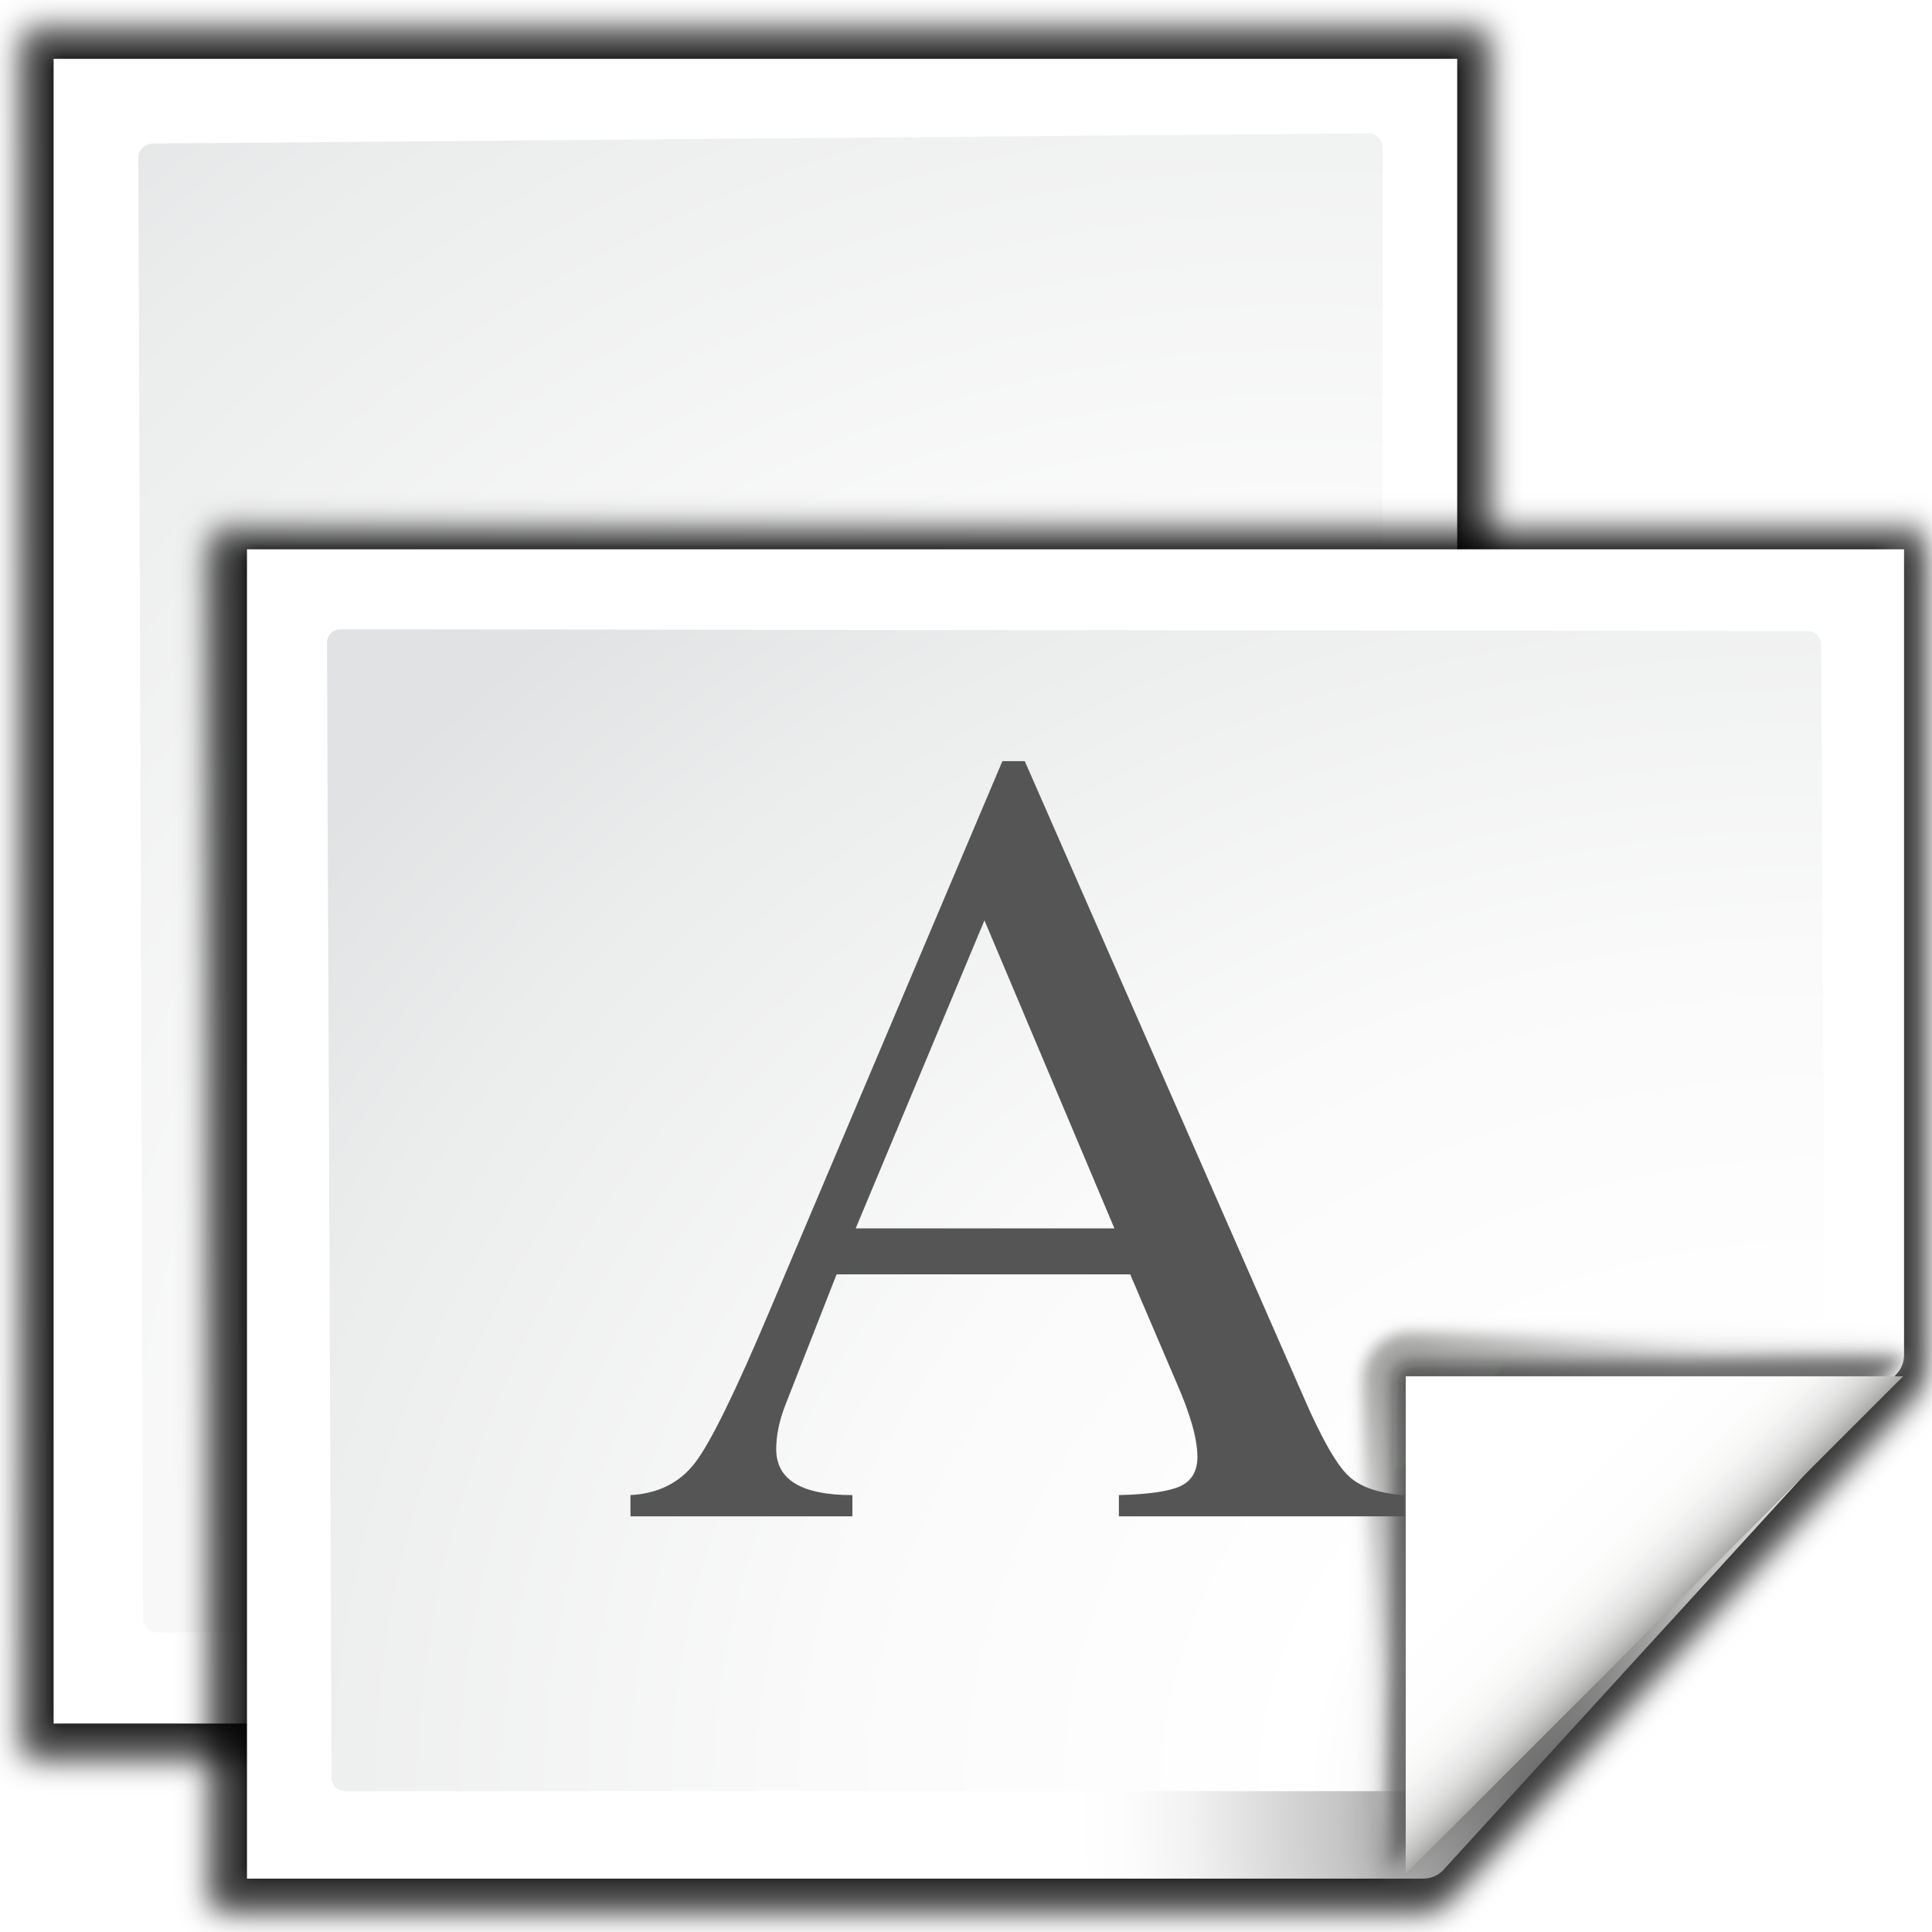
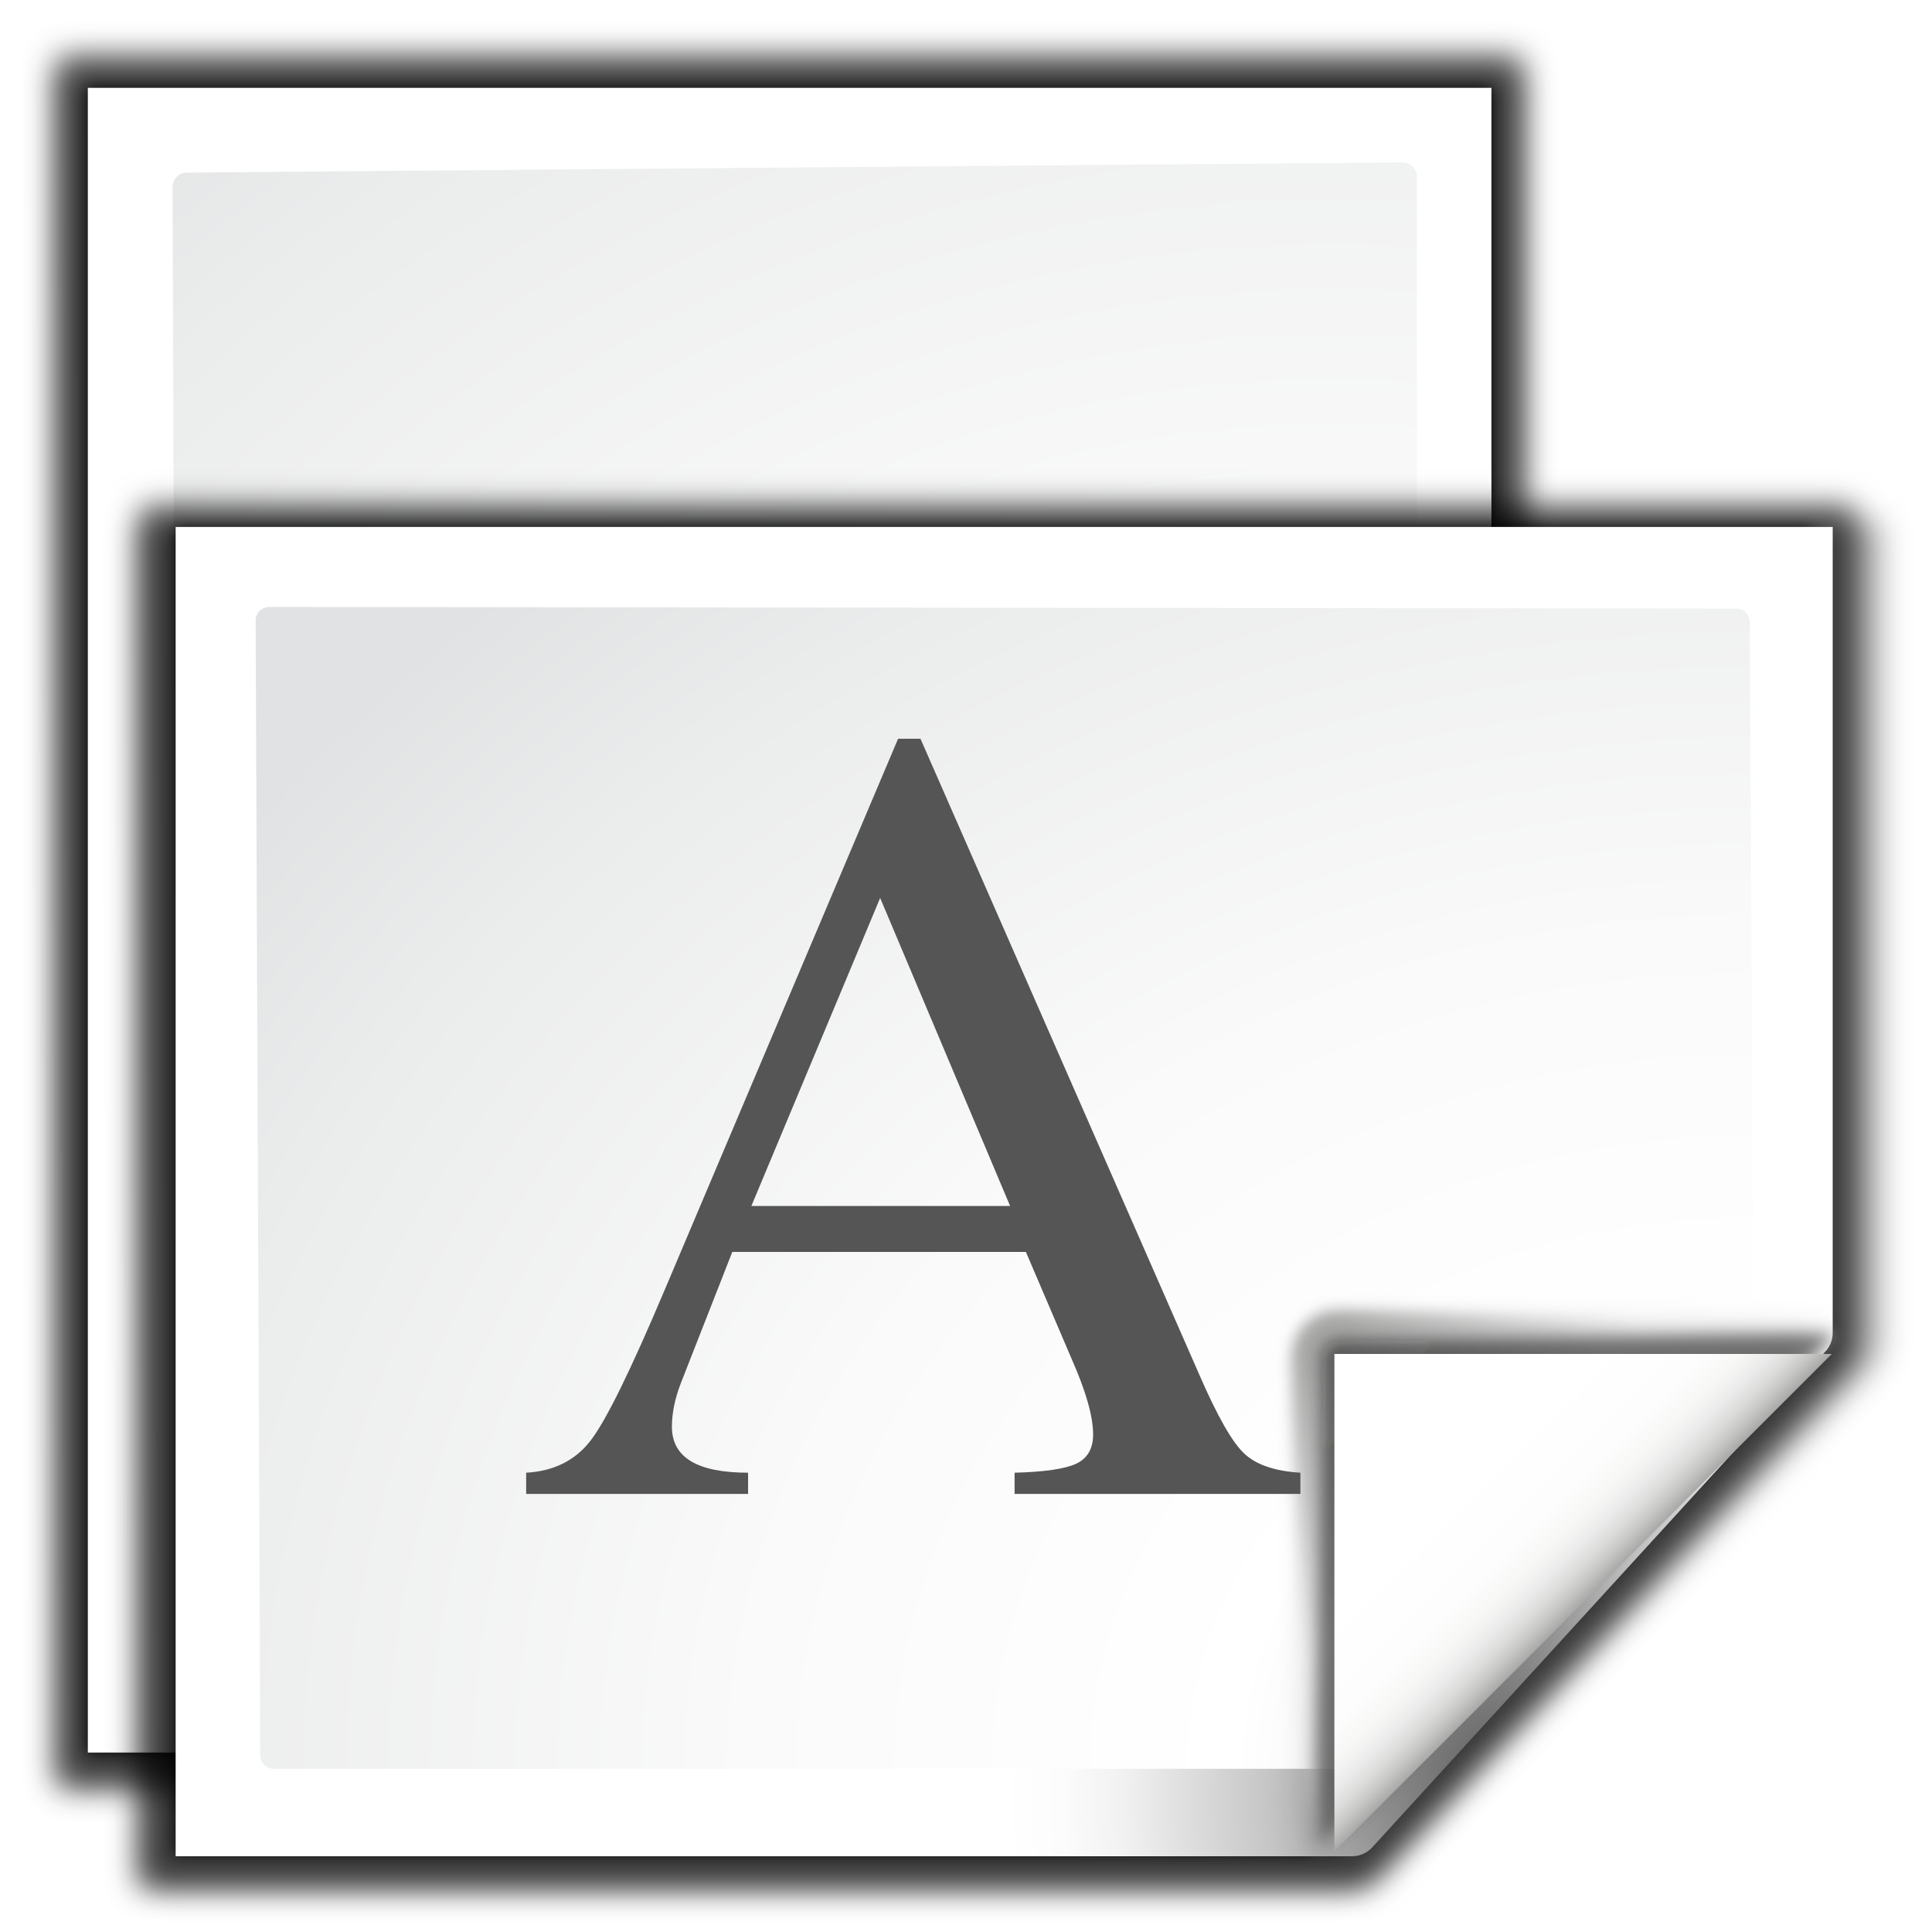
<svg xmlns="http://www.w3.org/2000/svg" xmlns:xlink="http://www.w3.org/1999/xlink" version="1.1" id="Layer_1" width="128" height="128" viewBox="0 0 128 128" overflow="visible" enable-background="new 0 0 128 128" xml:space="preserve">
  <defs id="defs105">
    <linearGradient y2="95.293" x2="87.293" y1="103" x1="95" gradientUnits="userSpaceOnUse" id="linearGradient4175">
      <stop id="stop4177" style="stop-color:#000000;stop-opacity:1" offset="0" />
      <stop id="stop4179" style="stop-color:#393B38" offset="1" />
    </linearGradient>
    <linearGradient id="linearGradient3225">
      <stop style="stop-color:#ffffff;stop-opacity:1;" offset="0" id="stop3227" />
      <stop style="stop-color:#aeaeae;stop-opacity:1;" offset="1" id="stop3229" />
    </linearGradient>
    <linearGradient xlink:href="#XMLID_9_" id="linearGradient2291" gradientUnits="userSpaceOnUse" x1="88.592" y1="96.593" x2="71.262" y2="79.263" />
    <linearGradient xlink:href="#linearGradient4175" id="linearGradient2295" gradientUnits="userSpaceOnUse" x1="85.22" y1="93.22" x2="61.336" y2="69.336" />
    <linearGradient xlink:href="#XMLID_12_" id="linearGradient2297" gradientUnits="userSpaceOnUse" x1="96" y1="104" x2="88" y2="96" />
    <radialGradient xlink:href="#XMLID_8_" id="radialGradient2272" gradientUnits="userSpaceOnUse" gradientTransform="matrix(0.94807,0,0,0.9510679,3.370767,-0.725542)" cx="102" cy="112.305" r="139.559" />
    <radialGradient xlink:href="#XMLID_7_" id="radialGradient2275" gradientUnits="userSpaceOnUse" gradientTransform="matrix(0.9686802,0,0,0.9686802,2.051713,-1.852734)" cx="102" cy="112.305" r="139.559" />
    <filter id="filter3241">
      <feGaussianBlur stdDeviation="1.039" id="feGaussianBlur3243" />
    </filter>
    <filter id="filter3772">
      <feGaussianBlur stdDeviation="0.501" id="feGaussianBlur3774" />
    </filter>
    <filter id="filter4107">
      <feGaussianBlur stdDeviation="0.408" id="feGaussianBlur4109" />
    </filter>
    <filter id="filter4171">
      <feGaussianBlur stdDeviation="0.49" id="feGaussianBlur4173" />
    </filter>
    <filter id="filter4209">
      <feGaussianBlur stdDeviation="0.906" id="feGaussianBlur4211" />
    </filter>
    <radialGradient gradientUnits="userSpaceOnUse" gradientTransform="matrix(1,0,0,0.9256542,0,1.323544)" r="6.206" fy="17.803" fx="73.082" cy="17.803" cx="73.082" id="radialGradient5427" xlink:href="#linearGradient4062" />
    <radialGradient gradientUnits="userSpaceOnUse" gradientTransform="matrix(1,0,0,0.941389,0,1.049149)" r="6.206" fy="17.9" fx="73.082" cy="17.9" cx="73.082" id="radialGradient5425" xlink:href="#linearGradient4062" />
    <linearGradient id="linearGradient3272">
      <stop id="stop3274" offset="0" style="stop-color:white;stop-opacity:1;" />
      <stop id="stop3276" offset="1" style="stop-color:white;stop-opacity:0;" />
    </linearGradient>
    <linearGradient id="linearGradient3030">
      <stop style="stop-color:#000000;stop-opacity:0.779" offset="0" id="stop3032" />
      <stop style="stop-color:#000000;stop-opacity:0;" offset="1" id="stop3034" />
    </linearGradient>
    <linearGradient id="linearGradient3260">
      <stop style="stop-color:#ffffff;stop-opacity:1;" offset="0" id="stop3262" />
      <stop style="stop-color:#ffffff;stop-opacity:0;" offset="1" id="stop3264" />
    </linearGradient>
    <radialGradient id="XMLID_4_" cx="48" cy="-0.215" r="55.148" gradientTransform="matrix(0.9792,0,0,0.9725,133.0002,20.8762)" gradientUnits="userSpaceOnUse">
      <stop offset="0" style="stop-color:#72D13D" id="stop3082" />
      <stop offset="0.355" style="stop-color:#35AC1C" id="stop3084" />
      <stop offset="0.619" style="stop-color:#0F9508" id="stop3086" />
      <stop offset="0.757" style="stop-color:#008C00" id="stop3088" />
      <stop offset="1" style="stop-color:#007A00" id="stop3090" />
    </radialGradient>
    <linearGradient id="linearGradient4062">
      <stop id="stop3680" offset="0" style="stop-color:#baff63;stop-opacity:1;" />
      <stop id="stop3682" offset="1" style="stop-color:#ffffff;stop-opacity:0;" />
    </linearGradient>
    <linearGradient xlink:href="#XMLID_4_" id="linearGradient4666" gradientUnits="userSpaceOnUse" gradientTransform="translate(292,239.1304)" x1="-13.757" y1="76.708" x2="-62.425" y2="104.807" />
    <linearGradient xlink:href="#linearGradient3260" id="linearGradient4668" gradientUnits="userSpaceOnUse" spreadMethod="reflect" x1="73.743" y1="15.337" x2="80" y2="19.282" />
    <linearGradient xlink:href="#linearGradient3260" id="linearGradient4670" gradientUnits="userSpaceOnUse" spreadMethod="reflect" x1="73.743" y1="15.337" x2="80" y2="19.282" />
    <linearGradient xlink:href="#linearGradient3260" id="linearGradient4676" gradientUnits="userSpaceOnUse" spreadMethod="reflect" x1="73.743" y1="15.337" x2="80" y2="19.282" />
    <radialGradient xlink:href="#linearGradient3030" id="radialGradient4678" gradientUnits="userSpaceOnUse" gradientTransform="translate(292,239.1304)" cx="-44" cy="84" fx="-60" fy="100" r="24" />
    <linearGradient xlink:href="#linearGradient3260" id="linearGradient4680" gradientUnits="userSpaceOnUse" spreadMethod="reflect" x1="73.743" y1="15.337" x2="80" y2="19.282" />
    <radialGradient xlink:href="#XMLID_4_" id="radialGradient4682" gradientUnits="userSpaceOnUse" gradientTransform="translate(292,239.1304)" cx="-44" cy="84" fx="-40" fy="96" r="20" />
    <linearGradient xlink:href="#linearGradient3272" id="linearGradient4684" gradientUnits="userSpaceOnUse" gradientTransform="translate(229.3125,239.1304)" x1="11.681" y1="60.539" x2="11.681" y2="108.01" />
    <linearGradient xlink:href="#linearGradient3260" id="linearGradient4686" gradientUnits="userSpaceOnUse" gradientTransform="translate(229.3024,239.1304)" x1="6.698" y1="52" x2="11.681" y2="96.001" />
    <linearGradient xlink:href="#linearGradient3260" id="linearGradient4688" gradientUnits="userSpaceOnUse" gradientTransform="translate(229.3024,239.1304)" x1="26.698" y1="96" x2="14.698" y2="72" />
    <linearGradient xlink:href="#linearGradient3225" id="linearGradient4690" gradientUnits="userSpaceOnUse" gradientTransform="translate(148,239.1304)" x1="79.75" y1="84" x2="120.25" y2="84" />
    <linearGradient y2="34.473" x2="22.414" y1="28.5" x1="22.414" gradientTransform="translate(10,0)" gradientUnits="userSpaceOnUse" id="linearGradient3190" xlink:href="#linearGradient2822" />
    <linearGradient id="linearGradient2822">
      <stop id="stop2824" offset="0" style="stop-color:#ffffff;stop-opacity:1;" />
      <stop id="stop2826" offset="1" style="stop-color:#ffffff;stop-opacity:0;" />
    </linearGradient>
    <linearGradient gradientUnits="userSpaceOnUse" y2="0" x2="88" y1="100.319" x1="88" id="linearGradient3659" xlink:href="#linearGradient2602" />
    <linearGradient y2="32" x2="74.33" y1="-5.83" x1="102.311" gradientTransform="matrix(1.00179,0,0,0.6001684,-19.96376,17.89731)" gradientUnits="userSpaceOnUse" id="linearGradient2832" xlink:href="#linearGradient3310" />
    <linearGradient y2="28" x2="112" y1="112.81" x1="3.188" gradientTransform="matrix(0.2500001,0,0,0.5555557,-56.00001,-99.55555)" gradientUnits="userSpaceOnUse" id="linearGradient2830" xlink:href="#linearGradient2431" />
    <linearGradient y2="895.663" x2="1053.059" y1="895.663" x1="262.416" gradientTransform="matrix(0.04048566,0,0,0.09108347,-62.62757,-142.0525)" gradientUnits="userSpaceOnUse" id="linearGradient2828" xlink:href="#linearGradient7422" />
    <linearGradient id="linearGradient2602">
      <stop id="stop2604" offset="0" style="stop-color:#0968ef;stop-opacity:1;" />
      <stop id="stop2606" offset="1" style="stop-color:#aecffc;stop-opacity:1;" />
    </linearGradient>
    <linearGradient y2="32" x2="74.33" y1="-5.83" x1="102.311" gradientTransform="matrix(1.00179,0,0,0.6001684,-23.66376,70.39731)" gradientUnits="userSpaceOnUse" id="linearGradient2340" xlink:href="#linearGradient3310" />
    <linearGradient y2="28" x2="112" y1="112.81" x1="3.188" gradientTransform="matrix(0.2500001,0,0,0.5555557,-108,-99.55555)" gradientUnits="userSpaceOnUse" id="linearGradient2338" xlink:href="#linearGradient2431" />
    <linearGradient y2="739.74" x2="951.718" y1="739.74" x1="160.938" gradientTransform="matrix(0.04048566,0,0,0.09108347,-114.6276,-142.0525)" gradientUnits="userSpaceOnUse" id="linearGradient2336" xlink:href="#linearGradient7422" />
    <linearGradient id="linearGradient2431">
      <stop style="stop-color:#ffffff;stop-opacity:1;" offset="0" id="stop2433" />
      <stop id="stop2435" offset="0.426" style="stop-color:#ffffff;stop-opacity:1;" />
      <stop id="stop2437" offset="0.589" style="stop-color:#f1f1f1;stop-opacity:1;" />
      <stop style="stop-color:#eaeaea;stop-opacity:1;" offset="0.802" id="stop2439" />
      <stop style="stop-color:#dfdfdf;stop-opacity:1;" offset="1" id="stop2441" />
    </linearGradient>
    <linearGradient id="linearGradient7422">
      <stop style="stop-color:#b4b4b6;stop-opacity:1;" offset="0" id="stop7424" />
      <stop id="stop5348" offset="0.5" style="stop-color:#9c9ca1;stop-opacity:1;" />
      <stop id="stop7426" offset="1" style="stop-color:#cdcdd1;stop-opacity:1;" />
    </linearGradient>
    <linearGradient id="linearGradient3310">
      <stop id="stop3312" offset="0" style="stop-color:#ffffff;stop-opacity:1;" />
      <stop id="stop3314" offset="1" style="stop-color:#ffffff;stop-opacity:0;" />
    </linearGradient>
    <linearGradient xlink:href="#linearGradient7422" id="linearGradient3757" gradientUnits="userSpaceOnUse" gradientTransform="matrix(0.04048566,0,0,0.09108347,-114.6276,-142.0525)" x1="160.938" y1="739.74" x2="951.718" y2="739.74" />
    <linearGradient xlink:href="#linearGradient2431" id="linearGradient3759" gradientUnits="userSpaceOnUse" gradientTransform="matrix(0.2500001,0,0,0.5555557,-108,-99.55555)" x1="3.188" y1="112.81" x2="112" y2="28" />
    <linearGradient xlink:href="#linearGradient3310" id="linearGradient3761" gradientUnits="userSpaceOnUse" gradientTransform="matrix(1.00179,0,0,0.6001684,-23.66376,70.39731)" x1="102.311" y1="-5.83" x2="74.33" y2="32" />
    <linearGradient xlink:href="#linearGradient7422" id="linearGradient3763" gradientUnits="userSpaceOnUse" gradientTransform="matrix(0.04048566,0,0,0.09108347,-62.62757,-142.0525)" x1="262.416" y1="895.663" x2="1053.059" y2="895.663" />
    <linearGradient xlink:href="#linearGradient2431" id="linearGradient3765" gradientUnits="userSpaceOnUse" gradientTransform="matrix(0.2500001,0,0,0.5555557,-56.00001,-99.55555)" x1="3.188" y1="112.81" x2="112" y2="28" />
    <linearGradient xlink:href="#linearGradient3310" id="linearGradient3767" gradientUnits="userSpaceOnUse" gradientTransform="matrix(1.00179,0,0,0.6001684,-19.96376,17.89731)" x1="102.311" y1="-5.83" x2="74.33" y2="32" />
    <linearGradient xlink:href="#linearGradient2602" id="linearGradient3769" gradientUnits="userSpaceOnUse" x1="88" y1="100.319" x2="88" y2="0" />
    <linearGradient xlink:href="#linearGradient2602" id="linearGradient3772" gradientUnits="userSpaceOnUse" x1="88" y1="100.319" x2="88" y2="0" gradientTransform="translate(-123.7216,-12.01335)" />
    <filter id="filter3241-3">
      <feGaussianBlur stdDeviation="1.039" id="feGaussianBlur3243-6" />
    </filter>
    <filter id="filter3772-7">
      <feGaussianBlur stdDeviation="0.501" id="feGaussianBlur3774-5" />
    </filter>
    <radialGradient xlink:href="#XMLID_7_-5" id="radialGradient2275-3" gradientUnits="userSpaceOnUse" gradientTransform="matrix(0.9686802,0,0,0.9686802,2.051713,-1.852736)" cx="102" cy="112.305" r="139.559" />
    <radialGradient id="XMLID_7_-5" cx="102" cy="112.305" r="139.559" gradientUnits="userSpaceOnUse">
      <stop offset="0" style="stop-color:#3e3e3e;stop-opacity:1;" id="stop16-6" />
      <stop offset="0.015" style="stop-color:#505050;stop-opacity:1;" id="stop18-2" />
      <stop offset="0.056" style="stop-color:#7e7e7e;stop-opacity:1;" id="stop20-9" />
      <stop offset="0.136" style="stop-color:#c6c6c6;stop-opacity:1;" id="stop24-1" />
      <stop offset="0.21" style="stop-color:#f1f1f1;stop-opacity:1;" id="stop28-2" />
      <stop offset="0.243" style="stop-color:#fcfcfc;stop-opacity:1;" id="stop30-7" />
      <stop offset="0.272" style="stop-color:#FFFFFF" id="stop32-0" />
    </radialGradient>
    <radialGradient xlink:href="#XMLID_8_-3" id="radialGradient2272-9" gradientUnits="userSpaceOnUse" gradientTransform="matrix(0.94807,-2.6169467e-8,2.1864154e-8,0.7920967,3.370765,16.90097)" cx="119.18" cy="110.879" r="139.559" fx="119.18" fy="110.879" />
    <radialGradient id="XMLID_8_-3" cx="102" cy="112.305" r="139.559" gradientUnits="userSpaceOnUse">
      <stop offset="0" style="stop-color:#535557" id="stop37-6" />
      <stop offset="0.114" style="stop-color:#898A8C" id="stop41-0" />
      <stop offset="0.203" style="stop-color:#ECECEC" id="stop47-6" />
      <stop offset="0.236" style="stop-color:#FAFAFA" id="stop49-2" />
      <stop offset="0.272" style="stop-color:#FFFFFF" id="stop51-6" />
      <stop offset="0.531" style="stop-color:#FAFAFA" id="stop53-1" />
      <stop offset="0.845" style="stop-color:#EBECEC" id="stop55-8" />
      <stop offset="1" style="stop-color:#E1E2E3" id="stop57-7" />
    </radialGradient>
    <linearGradient id="linearGradient1075" gradientUnits="userSpaceOnUse" x1="94.344" y1="102.345" x2="86.536" y2="94.537">
      <stop offset="0" style="stop-color:#FFFFFF" id="stop62-9" />
      <stop offset="1" style="stop-color:#555753" id="stop64-2" />
    </linearGradient>
    <filter id="filter4107-0">
      <feGaussianBlur stdDeviation="0.408" id="feGaussianBlur4109-2" />
    </filter>
    <filter id="filter4209-3">
      <feGaussianBlur stdDeviation="0.906" id="feGaussianBlur4211-7" />
    </filter>
    <filter id="filter4171-2">
      <feGaussianBlur stdDeviation="0.49" id="feGaussianBlur4173-2" />
    </filter>
    <linearGradient id="linearGradient1092" gradientUnits="userSpaceOnUse" x1="96" y1="104" x2="88" y2="96">
      <stop offset="0" style="stop-color:#888A85" id="stop83-8" />
      <stop offset="0.007" style="stop-color:#8C8E89" id="stop85-9" />
      <stop offset="0.067" style="stop-color:#ABACA9" id="stop87-7" />
      <stop offset="0.135" style="stop-color:#C5C6C4" id="stop89-3" />
      <stop offset="0.211" style="stop-color:#DBDBDA" id="stop91-6" />
      <stop offset="0.301" style="stop-color:#EBEBEB" id="stop93-1" />
      <stop offset="0.412" style="stop-color:#F7F7F6" id="stop95-2" />
      <stop offset="0.568" style="stop-color:#FDFDFD" id="stop97-9" />
      <stop offset="1" style="stop-color:#FFFFFF" id="stop99-3" />
    </linearGradient>
    <linearGradient xlink:href="#XMLID_9_" id="linearGradient1105" gradientUnits="userSpaceOnUse" x1="88.592" y1="96.593" x2="71.262" y2="79.263" />
    <linearGradient xlink:href="#linearGradient4175" id="linearGradient1107" gradientUnits="userSpaceOnUse" x1="85.22" y1="93.22" x2="61.336" y2="69.336" />
    <linearGradient xlink:href="#XMLID_12_" id="linearGradient1109" gradientUnits="userSpaceOnUse" x1="96" y1="104" x2="88" y2="96" />
  </defs>
  <radialGradient id="XMLID_7_" cx="102" cy="112.305" r="139.559" gradientUnits="userSpaceOnUse">
    <stop offset="0" style="stop-color:#3e3e3e;stop-opacity:1;" id="stop16" />
    <stop offset="0.015" style="stop-color:#505050;stop-opacity:1;" id="stop18" />
    <stop offset="0.056" style="stop-color:#7e7e7e;stop-opacity:1;" id="stop20" />
    <stop offset="0.136" style="stop-color:#c6c6c6;stop-opacity:1;" id="stop24" />
    <stop offset="0.21" style="stop-color:#f1f1f1;stop-opacity:1;" id="stop28" />
    <stop offset="0.243" style="stop-color:#fcfcfc;stop-opacity:1;" id="stop30" />
    <stop offset="0.272" style="stop-color:#FFFFFF" id="stop32" />
  </radialGradient>
  <radialGradient id="XMLID_8_" cx="102" cy="112.305" r="139.559" gradientUnits="userSpaceOnUse">
    <stop offset="0" style="stop-color:#535557" id="stop37" />
    <stop offset="0.114" style="stop-color:#898A8C" id="stop41" />
    <stop offset="0.203" style="stop-color:#ECECEC" id="stop47" />
    <stop offset="0.236" style="stop-color:#FAFAFA" id="stop49" />
    <stop offset="0.272" style="stop-color:#FFFFFF" id="stop51" />
    <stop offset="0.531" style="stop-color:#FAFAFA" id="stop53" />
    <stop offset="0.845" style="stop-color:#EBECEC" id="stop55" />
    <stop offset="1" style="stop-color:#E1E2E3" id="stop57" />
  </radialGradient>
  <linearGradient id="XMLID_9_" gradientUnits="userSpaceOnUse" x1="94.344" y1="102.345" x2="86.536" y2="94.537">
    <stop offset="0" style="stop-color:#FFFFFF" id="stop62" />
    <stop offset="1" style="stop-color:#555753" id="stop64" />
  </linearGradient>
  <linearGradient id="XMLID_10_" gradientUnits="userSpaceOnUse" x1="95" y1="103" x2="86.587" y2="94.587">
    <stop offset="0" style="stop-color:#FFFFFF" id="stop69" />
    <stop offset="1" style="stop-color:#555753" id="stop71" />
  </linearGradient>
  <linearGradient id="XMLID_11_" gradientUnits="userSpaceOnUse" x1="95" y1="103" x2="87.293" y2="95.293">
    <stop offset="0" style="stop-color:#FFFFFF" id="stop76" />
    <stop offset="1" style="stop-color:#393B38" id="stop78" />
  </linearGradient>
  <linearGradient id="XMLID_12_" gradientUnits="userSpaceOnUse" x1="96" y1="104" x2="88" y2="96">
    <stop offset="0" style="stop-color:#888A85" id="stop83" />
    <stop offset="0.007" style="stop-color:#8C8E89" id="stop85" />
    <stop offset="0.067" style="stop-color:#ABACA9" id="stop87" />
    <stop offset="0.135" style="stop-color:#C5C6C4" id="stop89" />
    <stop offset="0.211" style="stop-color:#DBDBDA" id="stop91" />
    <stop offset="0.301" style="stop-color:#EBEBEB" id="stop93" />
    <stop offset="0.412" style="stop-color:#F7F7F6" id="stop95" />
    <stop offset="0.568" style="stop-color:#FDFDFD" id="stop97" />
    <stop offset="1" style="stop-color:#FFFFFF" id="stop99" />
  </linearGradient>
-   <g id="g977" transform="translate(-14,-2)">
+   <g id="g977" transform="translate(-11.73249,-0.0768085)">
    <path id="path4253" d="M 23,8.969 23.041,122.993 H 84.172 c 0.53,0 1.039,-0.211 1.414,-0.586 l 32.828,-32.828 c 0.375,-0.375 0.586,-0.884 0.586,-1.414 V 8.969 Z" style="opacity:0.553;fill:#000000;fill-opacity:1;filter:url(#filter3241)" transform="matrix(1.009042,0,0,1.003276,-7.59473,-5.070238)" />
    <path id="path4081" d="m 23,9 0.041,113.993 H 84.172 c 0.53,0 1.039,-0.211 1.414,-0.586 l 32.828,-32.828 c 0.375,-0.375 0.586,-0.884 0.586,-1.414 V 9 Z" style="opacity:0.307;fill:#000000;fill-opacity:1;filter:url(#filter3241)" transform="matrix(1.009042,0,0,1.003276,-7.59473,-5.070238)" />
    <path id="path3726" d="M 24.92,10.931 V 120.863 l 58.676,-1e-4 c 0.53,0 1.039,-0.211 1.414,-0.586 l 31.484,-31.766 c 0.375,-0.375 0.586,-0.884 0.586,-1.414 v -76.166 z" style="opacity:0.896;fill:#000000;fill-opacity:1;filter:url(#filter3772)" transform="matrix(1.009042,0,0,1.003276,-7.59473,-5.070238)" />
    <path transform="matrix(1.009042,0,0,1.003276,-7.59473,-5.070238)" style="opacity:0.307;fill:#000000;fill-opacity:1;filter:url(#filter3241)" d="M 23,9.966 23.041,122.993 H 84.172 c 0.53,0 1.039,-0.211 1.414,-0.586 l 32.828,-32.828 c 0.375,-0.375 0.586,-0.884 0.586,-1.414 V 9.966 Z" id="path6594" />
    <path id="path34" d="M 17.551,5.897 V 116.189 h 59.256 c 0.513,0 1.006,-0.204 1.37,-0.568 L 109.976,83.821 c 0.363,-0.363 0.568,-0.856 0.568,-1.37 V 5.897 Z" style="fill:url(#radialGradient2275)" />
    <path id="path59" d="m 24.114,11.512 c -0.522,0 -0.948,0.427 -0.948,0.951 l 0.322,96.737 c 0,0.525 0.426,0.951 0.948,0.951 h 52.099 c 0.249,0 0.494,-0.101 0.67,-0.279 L 105.329,82.651 c 0.177,-0.178 0.278,-0.422 0.278,-0.672 V 11.785 c 0,-0.524 -0.425,-0.951 -0.948,-0.951 z" style="fill:url(#radialGradient2272);fill-opacity:1" />
    <path id="path3341" d="M 98.92,29.145 Z" style="fill:none;fill-rule:evenodd;stroke:#000000;stroke-width:0.969px;stroke-linecap:butt;stroke-linejoin:miter;stroke-opacity:1" />
    <g transform="matrix(1.108016,0,0,1.108016,-12.69754,-16.01667)" id="g1973">
      <path d="M 111.414,86.586 C 111.664,86.336 85.035,85 80,85 c -1.654,0 -3,1.346 -3,3 0,5.035 1.336,31.664 1.586,31.414 z" id="path66" style="opacity:0.751;fill:url(#linearGradient2291);filter:url(#filter4107)" />
      <path d="M 111.414,86.586 C 111.789,86.211 89.444,86 80,86 c -1.103,0 -2,0.897 -2,2 0,9.444 0.211,31.789 0.586,31.414 z" id="path73" style="opacity:0.2;fill:#000000;fill-opacity:1;filter:url(#filter4209)" />
      <path d="M 111.414,86.586 C 111.653,86.347 89.807,87 80,87 c -0.553,0 -1,0.447 -1,1 0,9.807 -0.653,31.653 -0.414,31.414 z" id="path80" style="opacity:0.1;fill:url(#linearGradient2295);filter:url(#filter4171)" />
      <path d="M 79.722,119.311 111.227,87.806 H 79.722 Z" id="path101" style="fill:url(#linearGradient2297)" />
    </g>
  </g>
-   <g id="g1122" transform="matrix(0.9440384,0,0,0.9440384,10.7451,19.77942)">
+   <g id="g1122" transform="matrix(0.9440384,0,0,0.9440384,6.018609,18.29843)">
    <path id="path4253-1" d="m 11.008,21.029 0.041,96.682 H 95.371 c 0.53,0 1.039,-0.211 1.414,-0.586 l 32.828,-35.818 c 0.375,-0.375 0.586,-0.884 0.586,-1.414 V 21.029 Z" style="opacity:0.553;fill:#000000;fill-opacity:1;filter:url(#filter3241-3)" transform="matrix(1.009042,0,0,1.003276,-7.59473,-5.07024)" />
    <path id="path4081-9" d="m 11.504,21.958 0.041,95.753 h 83.628 c 0.53,0 1.039,-0.211 1.414,-0.586 L 129.415,81.307 c 0.375,-0.375 0.586,-0.884 0.586,-1.414 v -57.935 z" style="opacity:0.307;fill:#000000;fill-opacity:1;filter:url(#filter3241-3)" transform="matrix(1.009042,0,0,1.003276,-7.59473,-5.07024)" />
    <path id="path3726-4" d="m 13.424,22.693 v 92.689 l 79.389,-1e-4 c 0.53,0 1.039,-0.211 1.414,-0.586 L 126.702,81.036 c 0.375,-0.375 0.586,-0.884 0.586,-1.414 V 22.693 Z" style="opacity:0.896;fill:#000000;fill-opacity:1;filter:url(#filter3772-7)" transform="matrix(1.009042,0,0,1.003276,-7.59473,-5.07024)" />
-     <path transform="matrix(1.009042,0,0,1.003276,-7.59473,-5.07024)" style="opacity:0.307;fill:#000000;fill-opacity:1;filter:url(#filter3241-3)" d="m 10.612,22.225 0.041,95.386 h 84.52 c 0.53,0 1.039,-0.211 1.414,-0.586 L 129.415,81.207 c 0.375,-0.375 0.586,-0.884 0.586,-1.414 V 22.225 Z" id="path6594-7" />
+     <path transform="matrix(1.009042,0,0,1.003276,-7.59473,-5.07024)" style="opacity:0.307;fill:#000000;fill-opacity:1;filter:url(#filter3241-3)" d="m 10.612,22.225 0.041,95.386 h 84.52 c 0.53,0 1.039,-0.211 1.414,-0.586 L 131.514,81.207 c 0.375,-0.375 0.586,-0.884 0.586,-1.414 V 22.225 Z" id="path6594-7" />
    <path id="path34-8" d="m 5.951,17.597 v 93.292 h 82.556 c 0.513,0 1.006,-0.204 1.37,-0.568 L 121.676,75.521 c 0.363,-0.363 0.568,-0.856 0.568,-1.37 V 17.597 Z" style="fill:url(#radialGradient2275-3)" />
    <path id="path59-4" d="m 12.514,23.212 c -0.522,0 -0.948,0.427 -0.948,0.951 l 0.322,79.637 c 0,0.525 0.426,0.951 0.948,0.951 h 74.799 c 0.249,0 0.494,-0.101 0.67,-0.279 L 116.429,77.251 c 0.177,-0.178 0.278,-0.422 0.278,-0.672 L 116.426,24.277 c 0,-0.524 -0.425,-0.951 -0.948,-0.951 z" style="fill:url(#radialGradient2272-9);fill-opacity:1" />
    <g transform="matrix(1.108016,0,0,1.108016,-1.06134,-21.65287)" id="g1973-5">
      <path d="M 111.414,86.586 C 111.664,86.336 85.035,85 80,85 c -1.654,0 -3,1.346 -3,3 0,5.035 1.336,31.664 1.586,31.414 z" id="path66-0" style="opacity:0.751;fill:url(#linearGradient1105);filter:url(#filter4107-0)" />
      <path d="M 111.414,86.586 C 111.789,86.211 89.444,86 80,86 c -1.103,0 -2,0.897 -2,2 0,9.444 0.211,31.789 0.586,31.414 z" id="path73-3" style="opacity:0.2;fill:#000000;fill-opacity:1;filter:url(#filter4209-3)" />
      <path d="M 111.414,86.586 C 111.653,86.347 89.807,87 80,87 c -0.553,0 -1,0.447 -1,1 0,9.807 -0.653,31.653 -0.414,31.414 z" id="path80-6" style="opacity:0.462;fill:url(#linearGradient1107);filter:url(#filter4171-2)" />
      <path d="M 79.722,119.311 111.227,87.806 H 79.722 Z" id="path101-1" style="fill:url(#linearGradient1109)" />
    </g>
  </g>
-   <text xml:space="preserve" style="font-style:normal;font-weight:normal;font-size:74.216px;line-height:125%;font-family:sans-serif;letter-spacing:0px;word-spacing:0px;fill:#555555;fill-opacity:1;stroke:none;stroke-width:1.855px;stroke-linecap:butt;stroke-linejoin:miter;stroke-opacity:1" x="40.66" y="100.459" id="text1071">
-     <tspan id="tspan1069" x="40.66" y="100.459" style="font-style:normal;font-variant:normal;font-weight:normal;font-stretch:normal;font-family:FreeSerif;-inkscape-font-specification:FreeSerif;fill:#555555;stroke-width:1.855px">A</tspan>
+   <text xml:space="preserve" style="font-style:normal;font-weight:normal;font-size:74.216px;line-height:125%;font-family:sans-serif;letter-spacing:0px;word-spacing:0px;fill:#555555;fill-opacity:1;stroke:none;stroke-width:1.855px;stroke-linecap:butt;stroke-linejoin:miter;stroke-opacity:1" x="33.751" y="98.978" id="text1071">
+     <tspan id="tspan1069" x="33.751" y="98.978" style="font-style:normal;font-variant:normal;font-weight:normal;font-stretch:normal;font-family:FreeSerif;-inkscape-font-specification:FreeSerif;fill:#555555;stroke-width:1.855px">A</tspan>
  </text>
</svg>
